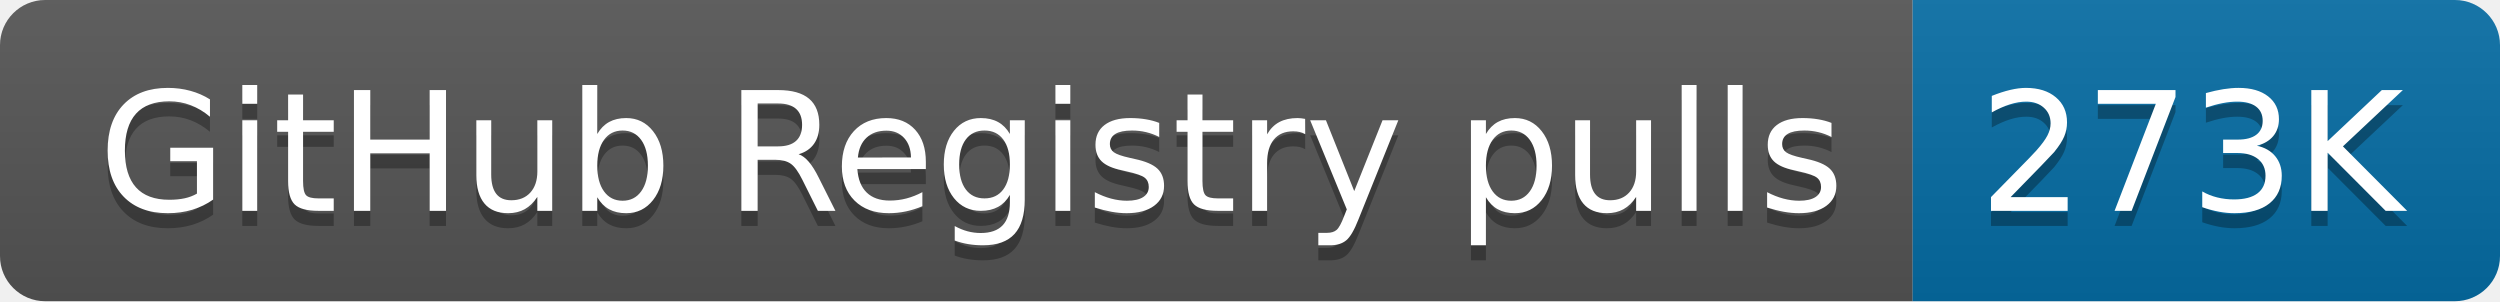
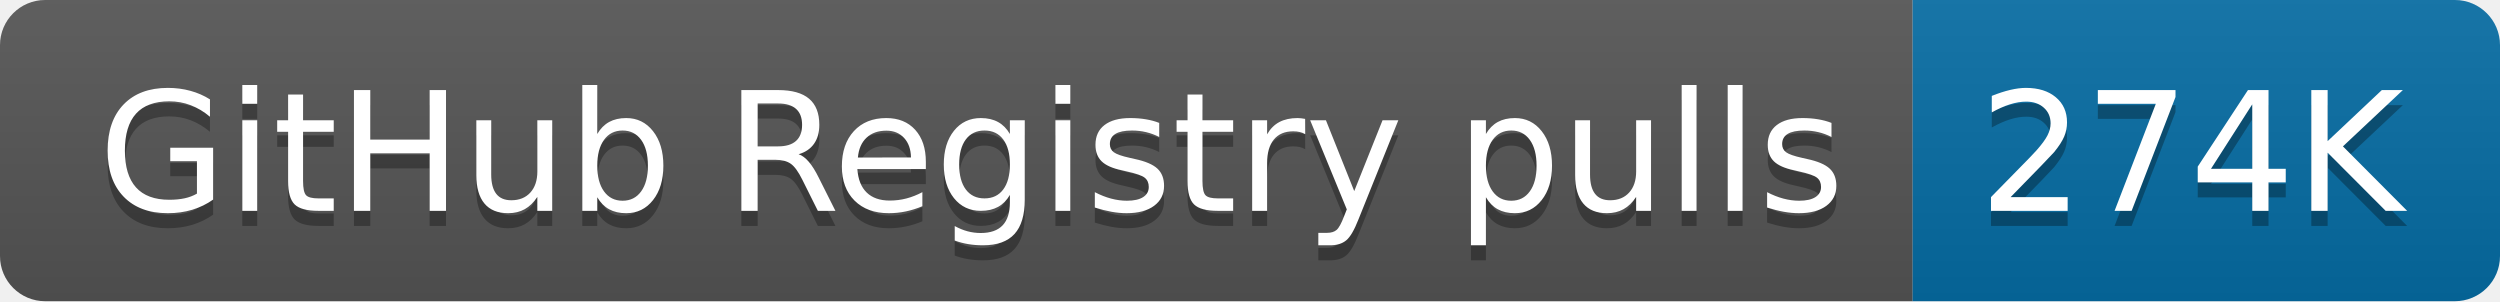
- <svg xmlns="http://www.w3.org/2000/svg" width="166" height="20" role="img" aria-label="GitHub Registry pulls: 273K">
+ <svg xmlns="http://www.w3.org/2000/svg" width="166" height="20" role="img" aria-label="GitHub Registry pulls: 274K">
  <linearGradient id="s" x2="0" y2="100%">
    <stop offset="0" stop-color="#bbb" stop-opacity=".1" />
    <stop offset="1" stop-opacity=".1" />
  </linearGradient>
  <clipPath id="r">
    <rect width="166" height="20" rx="3" fill="#fff" />
  </clipPath>
  <g clip-path="url(#r)">
    <rect width="127" height="20" fill="#555" />
    <rect x="127" width="39" height="20" fill="#066da5" />
    <rect width="166" height="20" fill="url(#s)" />
  </g>
  <g fill="#fff" text-anchor="middle" font-family="Verdana,Geneva,DejaVu Sans,sans-serif" text-rendering="geometricPrecision" font-size="110">
    <text aria-hidden="true" x="645" y="150" fill="#010101" fill-opacity=".3" transform="scale(.1)" textLength="1170">GitHub Registry pulls</text>
    <text x="645" y="140" transform="scale(.1)" fill="#fff" textLength="1170">GitHub Registry pulls</text>
-     <text aria-hidden="true" x="1455" y="150" fill="#010101" fill-opacity=".3" transform="scale(.1)" textLength="290">273K</text>
-     <text x="1455" y="140" transform="scale(.1)" fill="#fff" textLength="290">273K</text>
+     <text aria-hidden="true" x="1455" y="150" fill="#010101" fill-opacity=".3" transform="scale(.1)" textLength="290">274K</text>
+     <text x="1455" y="140" transform="scale(.1)" fill="#fff" textLength="290">274K</text>
  </g>
</svg>
